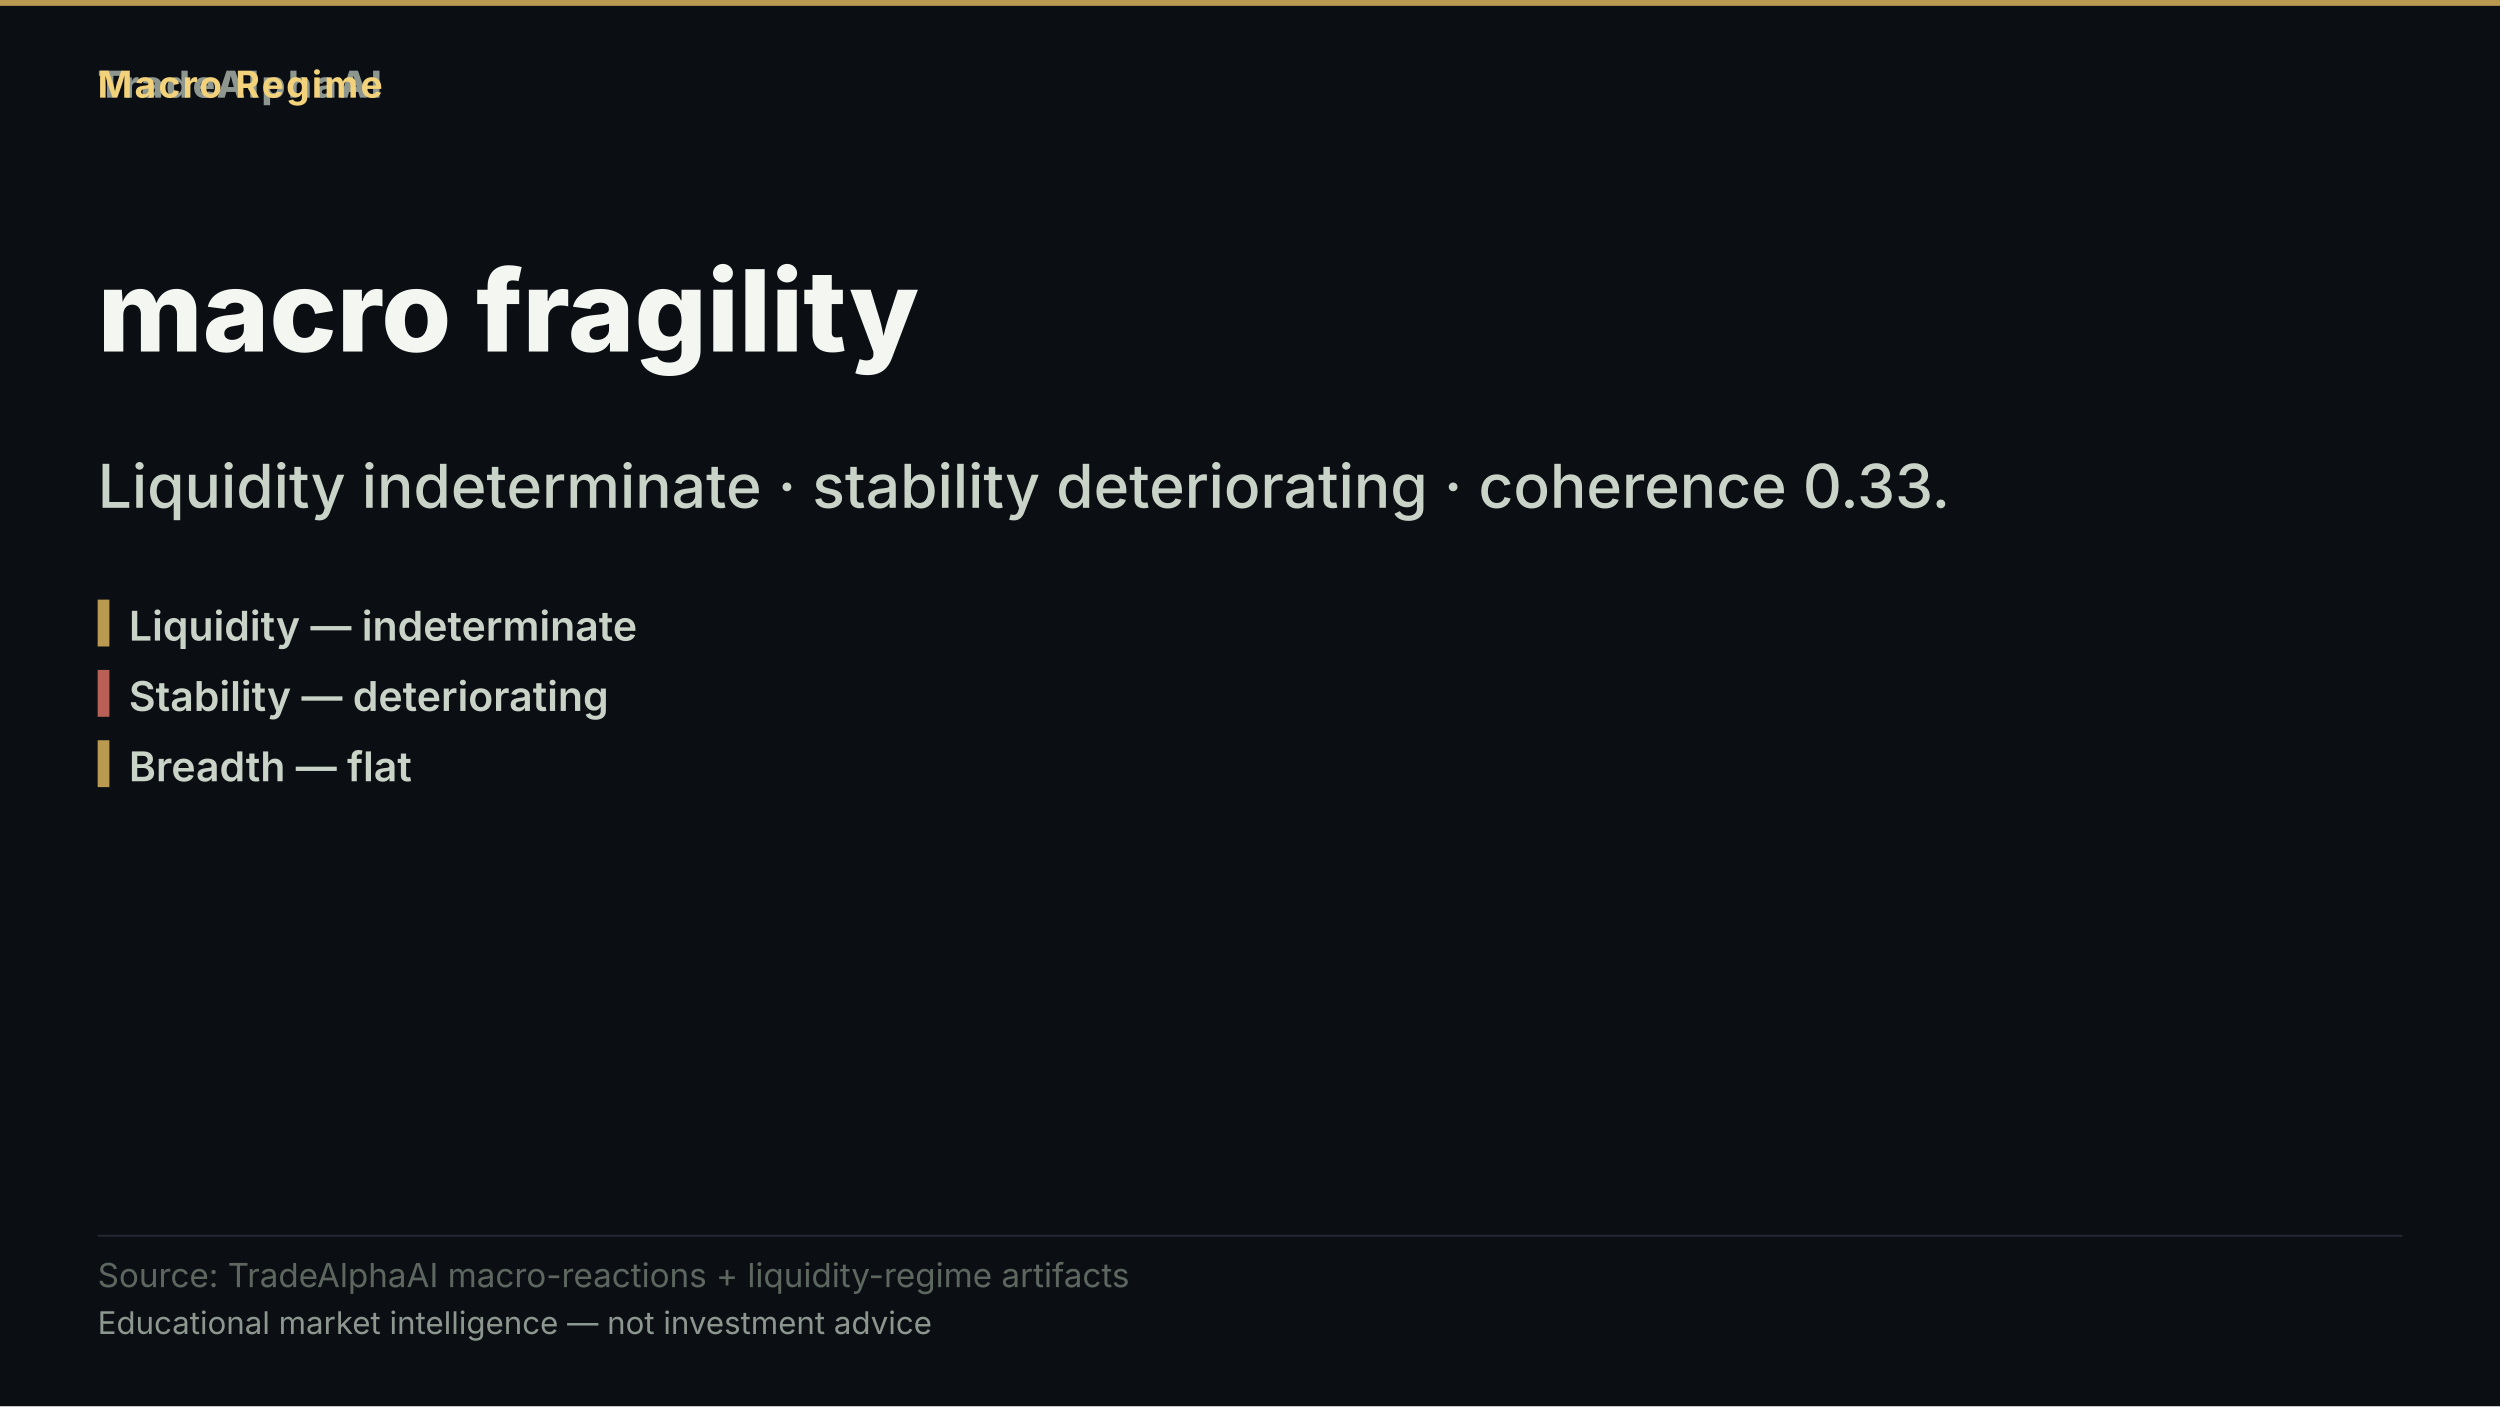
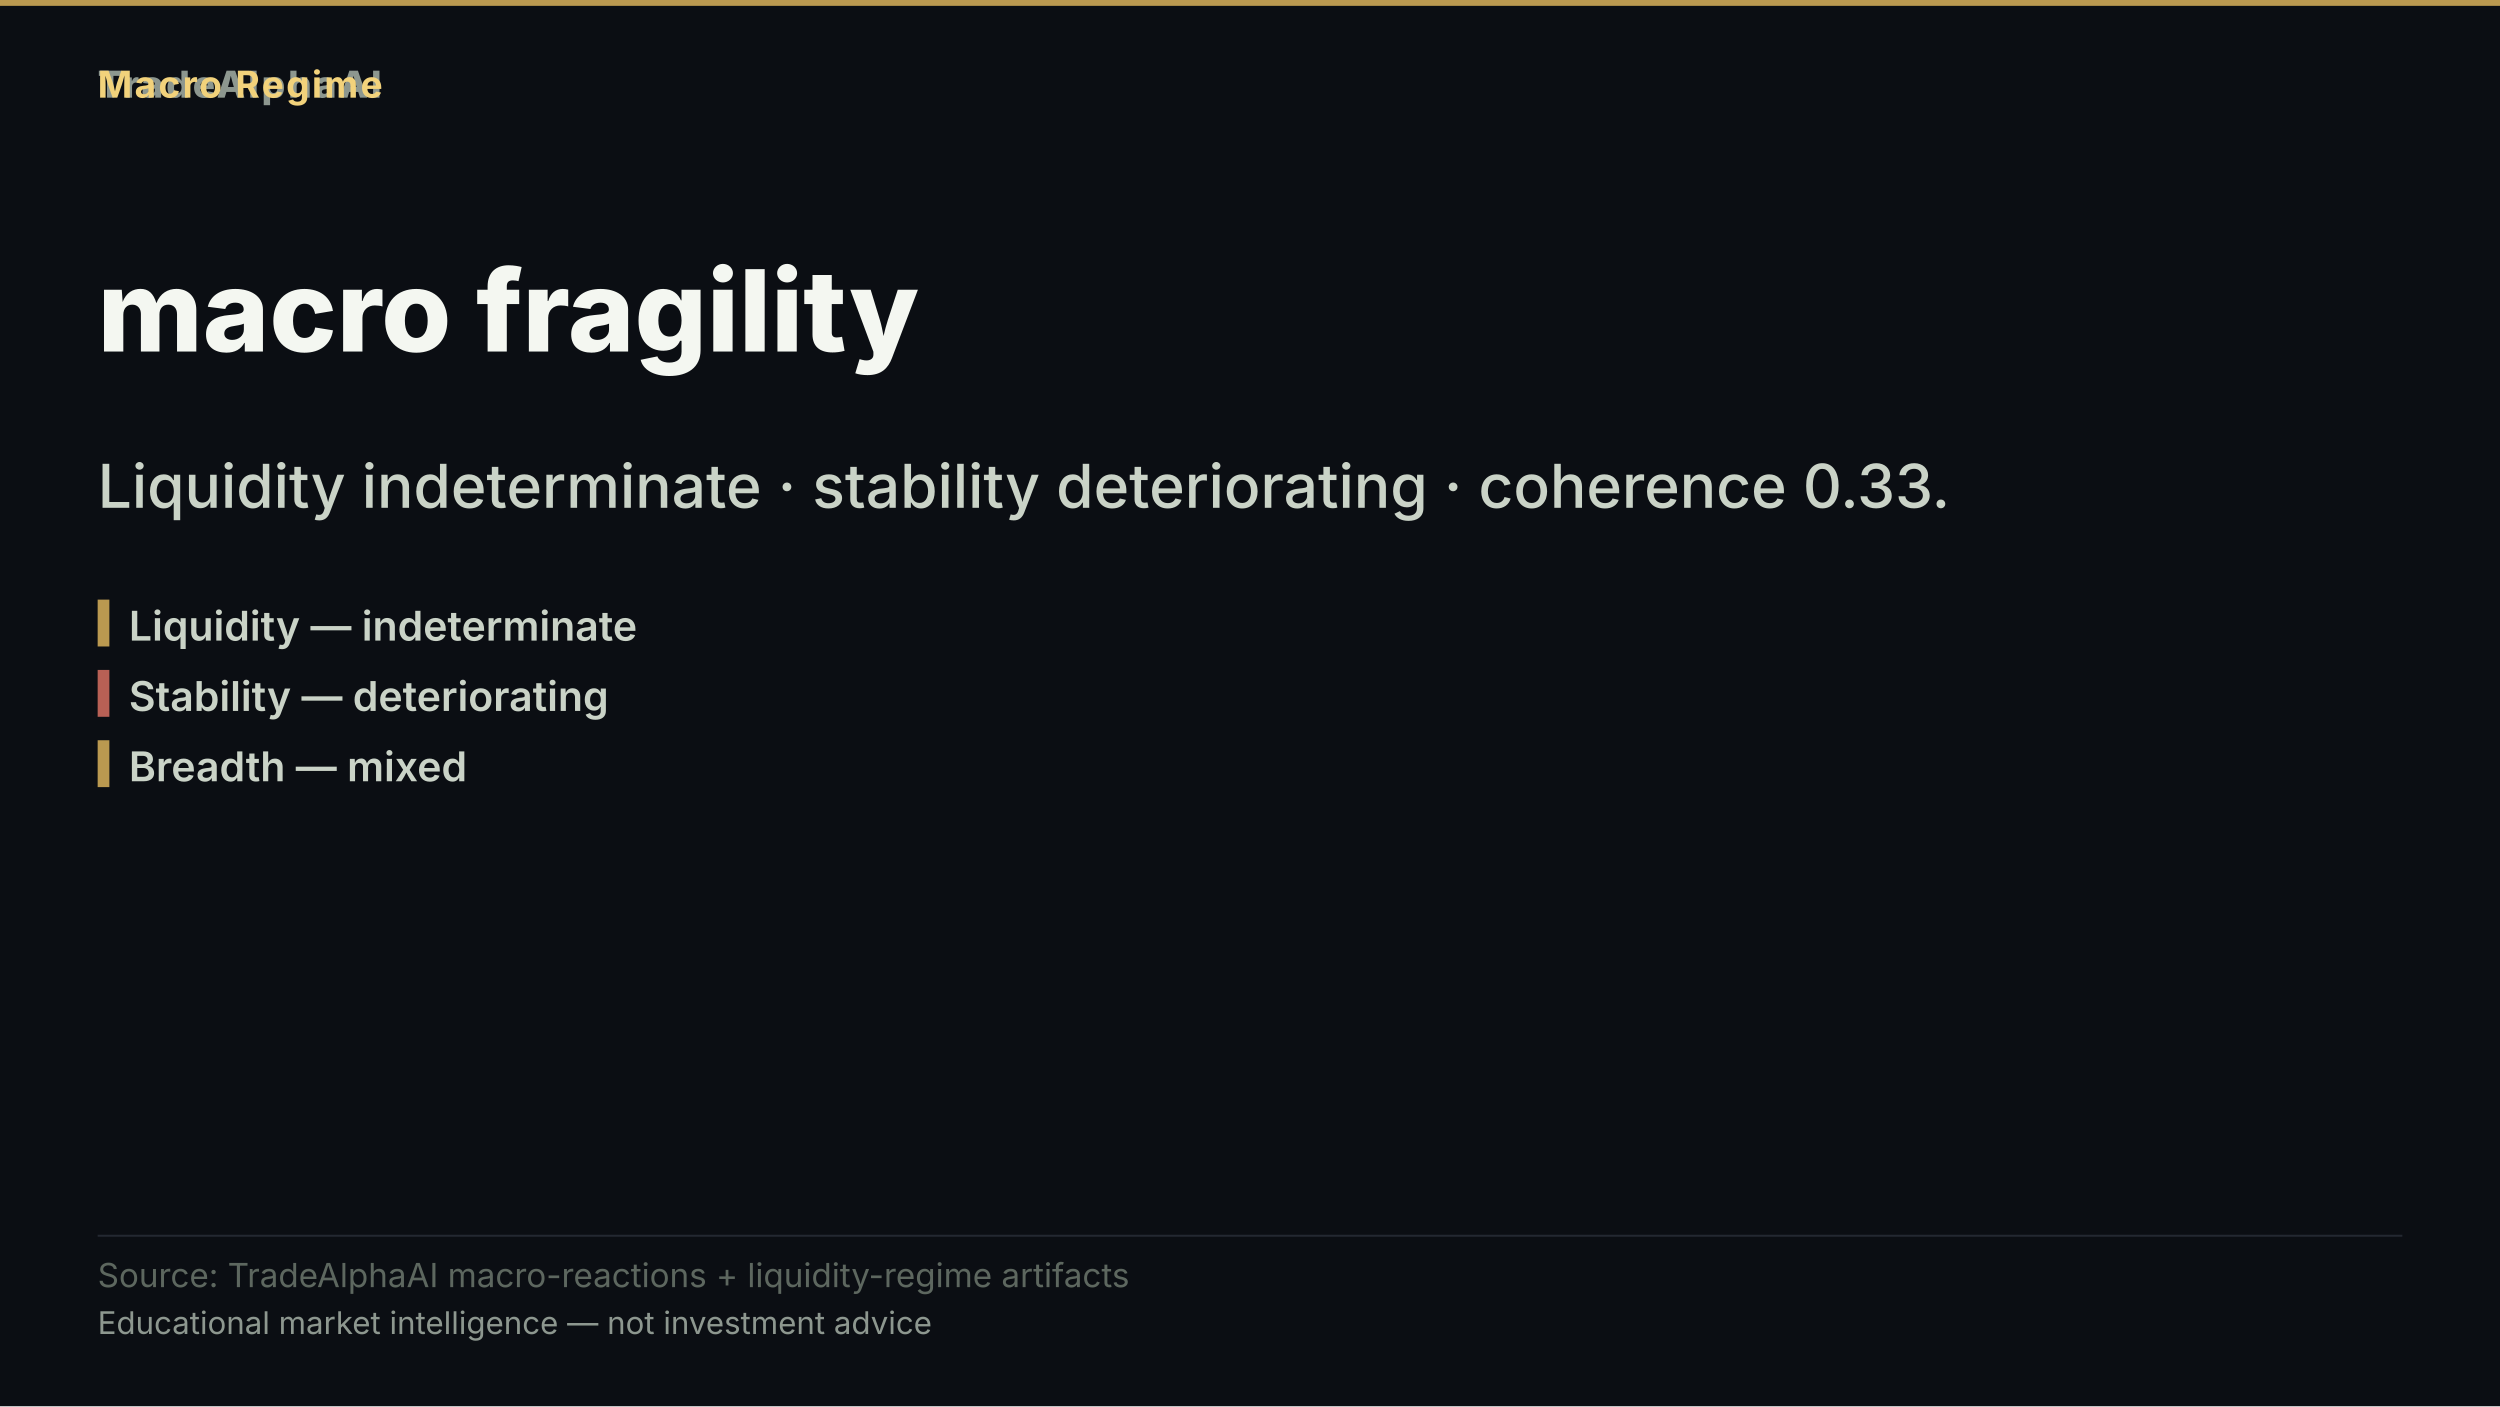
<svg xmlns="http://www.w3.org/2000/svg" width="1280" height="720" viewBox="0 0 1280 720" role="img" aria-label="macro fragility">
  <rect width="1280" height="720" fill="#0b0e13" />
  <rect x="0" y="0" width="1280" height="3" fill="#d8b15a" opacity="0.85" />
  <text x="50" y="50" font-family="'Inter','Segoe UI','Helvetica Neue',Arial,sans-serif" font-size="19" font-weight="800" letter-spacing="1.5" fill="#8d978f" text-anchor="start">TradeAlphaAI</text>
  <text x="50" y="50" font-family="'Inter','Segoe UI','Helvetica Neue',Arial,sans-serif" font-size="19" font-weight="700" letter-spacing="1.2" fill="#f2d27b" text-anchor="start">Macro Regime</text>
  <text x="50" y="180" font-family="'Inter','Segoe UI','Helvetica Neue',Arial,sans-serif" font-size="58" font-weight="800" fill="#f4f7f1" text-anchor="start">macro fragility</text>
  <text x="50" y="260" font-family="'Inter','Segoe UI','Helvetica Neue',Arial,sans-serif" font-size="31" font-weight="500" fill="#cad3c7" text-anchor="start">Liquidity indeterminate · stability deteriorating · coherence 0.33.</text>
  <rect x="50" y="307" width="6" height="24" fill="#d8b15a" opacity="0.85" />
  <text x="66" y="328" font-family="'Inter','Segoe UI','Helvetica Neue',Arial,sans-serif" font-size="21" font-weight="600" fill="#cad3c7" text-anchor="start">Liquidity — indeterminate</text>
  <rect x="50" y="343" width="6" height="24" fill="#d66e60" opacity="0.85" />
  <text x="66" y="364" font-family="'Inter','Segoe UI','Helvetica Neue',Arial,sans-serif" font-size="21" font-weight="600" fill="#cad3c7" text-anchor="start">Stability — deteriorating</text>
  <rect x="50" y="379" width="6" height="24" fill="#d8b15a" opacity="0.85" />
-   <text x="66" y="400" font-family="'Inter','Segoe UI','Helvetica Neue',Arial,sans-serif" font-size="21" font-weight="600" fill="#cad3c7" text-anchor="start">Breadth — flat</text>
+   <text x="66" y="400" font-family="'Inter','Segoe UI','Helvetica Neue',Arial,sans-serif" font-size="21" font-weight="600" fill="#cad3c7" text-anchor="start">Breadth — mixed</text>
  <rect x="50" y="632.2" width="1180" height="1" fill="rgba(148,163,184,0.18)" />
  <text x="50" y="659" font-family="'Inter','Segoe UI','Helvetica Neue',Arial,sans-serif" font-size="17" fill="#5d675f" text-anchor="start">Source: TradeAlphaAI macro-reactions + liquidity-regime artifacts</text>
  <text x="50" y="683" font-family="'Inter','Segoe UI','Helvetica Neue',Arial,sans-serif" font-size="16" fill="#8d978f" text-anchor="start">Educational market intelligence — not investment advice</text>
</svg>
